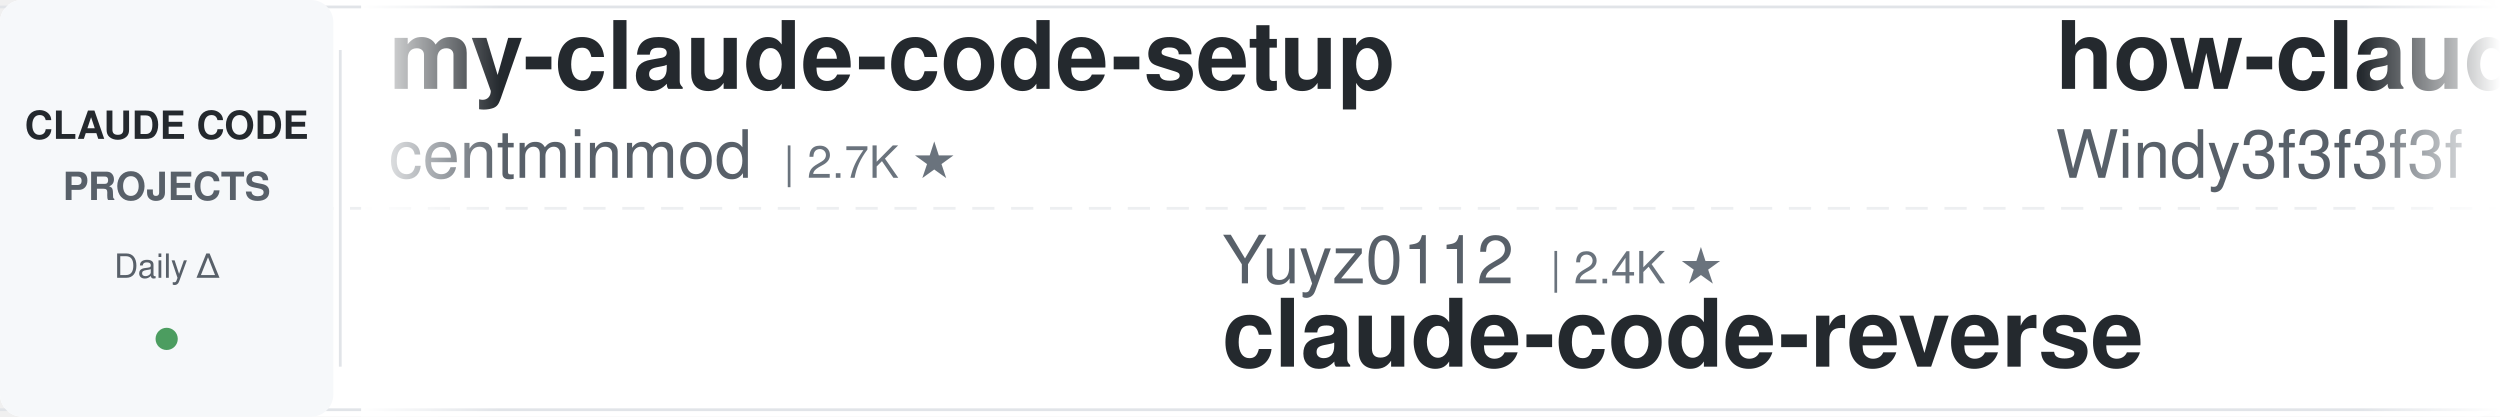
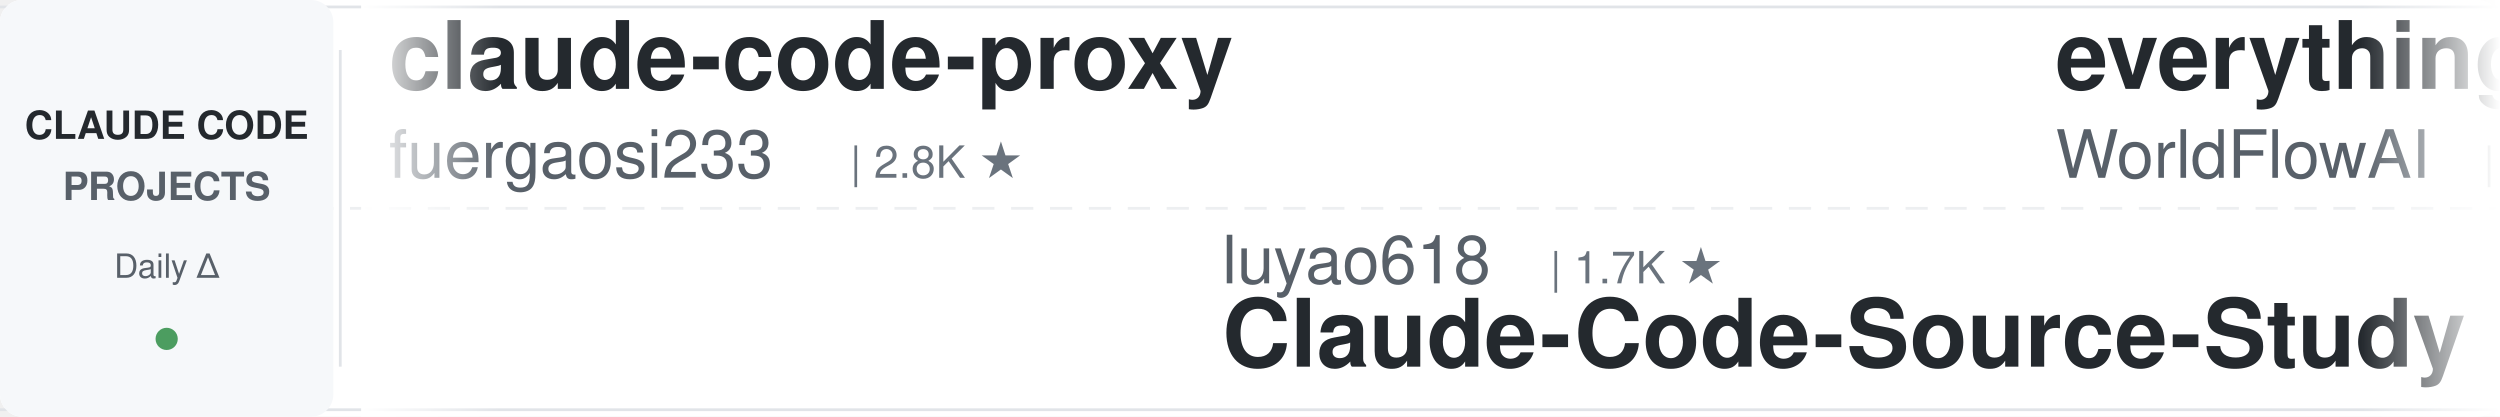
<svg xmlns="http://www.w3.org/2000/svg" width="900" height="150">
  <defs>
    <linearGradient id="leftFade" x1="0%" y1="0%" x2="100%" y2="0%">
      <stop offset="0%" style="stop-color:#ffffff;stop-opacity:1" />
      <stop offset="100%" style="stop-color:#ffffff;stop-opacity:0" />
    </linearGradient>
    <linearGradient id="rightFade" x1="0%" y1="0%" x2="100%" y2="0%">
      <stop offset="0%" style="stop-color:#ffffff;stop-opacity:0" />
      <stop offset="100%" style="stop-color:#ffffff;stop-opacity:1" />
    </linearGradient>
  </defs>
  <rect width="900" height="150" fill="#ffffff" rx="8" />
  <rect x="0" y="2" width="900" height="1" fill="#e1e4e8" />
  <rect x="0" y="147" width="900" height="1" fill="#e1e4e8" />
  <line x1="0" y1="75" x2="900" y2="75" stroke="#e1e4e8" stroke-width="1" stroke-dasharray="8 6" opacity="0.6" />
  <rect x="0" y="0" width="120" height="150" fill="#f6f8fa" rx="8" />
  <text x="60" y="50" font-family="-apple-system, BlinkMacSystemFont, 'Segoe UI', Helvetica, Arial, sans-serif" font-size="14" font-weight="600" fill="#24292e" text-anchor="middle">CLAUDE CODE</text>
  <text x="60" y="72" font-family="-apple-system, BlinkMacSystemFont, 'Segoe UI', Helvetica, Arial, sans-serif" font-size="14" font-weight="600" fill="#586069" text-anchor="middle">PROJECTS</text>
  <text x="60" y="100" font-family="-apple-system, BlinkMacSystemFont, 'Segoe UI', Helvetica, Arial, sans-serif" font-size="12" font-weight="500" fill="#586069" text-anchor="middle">Daily Δ</text>
  <circle cx="60" cy="122" r="4" fill="#22863a" opacity="0.8" />
  <rect x="122" y="18" width="1" height="114" fill="#e1e4e8" />
  <clipPath id="tickerClip">
    <rect x="130" y="0" width="770" height="150" />
  </clipPath>
  <g clip-path="url(#tickerClip)">
    <g id="tickerItems">
      <animateTransform attributeName="transform" attributeType="XML" type="translate" from="0 0" to="-3000 0" dur="54s" repeatCount="indefinite" />
      <g transform="translate(0, 0)">
+         <text x="140" y="32" font-family="-apple-system, BlinkMacSystemFont, 'Segoe UI', Helvetica, Arial, sans-serif" font-size="34" font-weight="600" fill="#24292e">claude-code-proxy</text>
+         <text x="140" y="64" font-family="-apple-system, BlinkMacSystemFont, 'Segoe UI', Helvetica, Arial, sans-serif" font-size="24" font-weight="400" fill="#586069">fuergaosi233</text>
+         <text x="306" y="64" font-family="-apple-system, BlinkMacSystemFont, 'Segoe UI', Helvetica, Arial, sans-serif" font-size="16" font-weight="500" fill="#6a737d">| 2.8K ★</text>
+       </g>
+       <g transform="translate(300, 0)">
+         <text x="140" y="102" font-family="-apple-system, BlinkMacSystemFont, 'Segoe UI', Helvetica, Arial, sans-serif" font-size="24" font-weight="400" fill="#586069">luyao618</text>
+         <text x="258" y="102" font-family="-apple-system, BlinkMacSystemFont, 'Segoe UI', Helvetica, Arial, sans-serif" font-size="16" font-weight="500" fill="#6a737d">| 1.7K ★</text>
+         <text x="140" y="132" font-family="-apple-system, BlinkMacSystemFont, 'Segoe UI', Helvetica, Arial, sans-serif" font-size="34" font-weight="600" fill="#24292e">Claude-Code-Source-Study</text>
+       </g>
+       <g transform="translate(600, 0)">
+         <text x="140" y="32" font-family="-apple-system, BlinkMacSystemFont, 'Segoe UI', Helvetica, Arial, sans-serif" font-size="34" font-weight="600" fill="#24292e">everything-claude-code</text>
+         <text x="140" y="64" font-family="-apple-system, BlinkMacSystemFont, 'Segoe UI', Helvetica, Arial, sans-serif" font-size="24" font-weight="400" fill="#586069">WorldFlowAI</text>
+         <text x="294" y="64" font-family="-apple-system, BlinkMacSystemFont, 'Segoe UI', Helvetica, Arial, sans-serif" font-size="16" font-weight="500" fill="#6a737d">| 4.4K ★</text>
+       </g>
+       <g transform="translate(900, 0)">
+         <text x="140" y="102" font-family="-apple-system, BlinkMacSystemFont, 'Segoe UI', Helvetica, Arial, sans-serif" font-size="24" font-weight="400" fill="#586069">digitalsamba</text>
+         <text x="306" y="102" font-family="-apple-system, BlinkMacSystemFont, 'Segoe UI', Helvetica, Arial, sans-serif" font-size="16" font-weight="500" fill="#6a737d">| 2.2K ★</text>
+         <text x="140" y="132" font-family="-apple-system, BlinkMacSystemFont, 'Segoe UI', Helvetica, Arial, sans-serif" font-size="34" font-weight="600" fill="#24292e">claude-code-video-toolki...</text>
+       </g>
+       <g transform="translate(1200, 0)">
+         <text x="140" y="32" font-family="-apple-system, BlinkMacSystemFont, 'Segoe UI', Helvetica, Arial, sans-serif" font-size="34" font-weight="600" fill="#24292e">claude_code_src</text>
+         <text x="140" y="64" font-family="-apple-system, BlinkMacSystemFont, 'Segoe UI', Helvetica, Arial, sans-serif" font-size="24" font-weight="400" fill="#586069">ponponon</text>
+         <text x="258" y="64" font-family="-apple-system, BlinkMacSystemFont, 'Segoe UI', Helvetica, Arial, sans-serif" font-size="16" font-weight="500" fill="#6a737d">| 2.3K ★</text>
+       </g>
+       <g transform="translate(1500, 0)">
+         <text x="140" y="102" font-family="-apple-system, BlinkMacSystemFont, 'Segoe UI', Helvetica, Arial, sans-serif" font-size="24" font-weight="400" fill="#586069">https-deeplearning-ai</text>
+         <text x="414" y="102" font-family="-apple-system, BlinkMacSystemFont, 'Segoe UI', Helvetica, Arial, sans-serif" font-size="16" font-weight="500" fill="#6a737d">| 555 ★</text>
+         <text x="140" y="132" font-family="-apple-system, BlinkMacSystemFont, 'Segoe UI', Helvetica, Arial, sans-serif" font-size="34" font-weight="600" fill="#24292e">sc-claude-code-files</text>
+       </g>
+       <g transform="translate(1800, 0)">
+         <text x="140" y="32" font-family="-apple-system, BlinkMacSystemFont, 'Segoe UI', Helvetica, Arial, sans-serif" font-size="34" font-weight="600" fill="#24292e">awesome-claude-code-suba...</text>
+         <text x="140" y="64" font-family="-apple-system, BlinkMacSystemFont, 'Segoe UI', Helvetica, Arial, sans-serif" font-size="24" font-weight="400" fill="#586069">VoltAgent</text>
+         <text x="270" y="64" font-family="-apple-system, BlinkMacSystemFont, 'Segoe UI', Helvetica, Arial, sans-serif" font-size="16" font-weight="500" fill="#6a737d">| 25.6K ★</text>
+       </g>
+       <g transform="translate(2100, 0)">
+         <text x="140" y="102" font-family="-apple-system, BlinkMacSystemFont, 'Segoe UI', Helvetica, Arial, sans-serif" font-size="24" font-weight="400" fill="#586069">krusemediallc</text>
+         <text x="318" y="102" font-family="-apple-system, BlinkMacSystemFont, 'Segoe UI', Helvetica, Arial, sans-serif" font-size="16" font-weight="500" fill="#6a737d">| 1.6K ★</text>
+         <text x="140" y="132" font-family="-apple-system, BlinkMacSystemFont, 'Segoe UI', Helvetica, Arial, sans-serif" font-size="34" font-weight="600" fill="#24292e">arcads-claude-code</text>
+       </g>
+       <g transform="translate(2400, 0)">
        <text x="140" y="32" font-family="-apple-system, BlinkMacSystemFont, 'Segoe UI', Helvetica, Arial, sans-serif" font-size="34" font-weight="600" fill="#24292e">my-claude-code-setup</text>
        <text x="140" y="64" font-family="-apple-system, BlinkMacSystemFont, 'Segoe UI', Helvetica, Arial, sans-serif" font-size="24" font-weight="400" fill="#586069">centminmod</text>
        <text x="282" y="64" font-family="-apple-system, BlinkMacSystemFont, 'Segoe UI', Helvetica, Arial, sans-serif" font-size="16" font-weight="500" fill="#6a737d">| 2.7K ★</text>
      </g>
-       <g transform="translate(300, 0)">
-         <text x="140" y="102" font-family="-apple-system, BlinkMacSystemFont, 'Segoe UI', Helvetica, Arial, sans-serif" font-size="24" font-weight="400" fill="#586069">Yuyz0112</text>
-         <text x="258" y="102" font-family="-apple-system, BlinkMacSystemFont, 'Segoe UI', Helvetica, Arial, sans-serif" font-size="16" font-weight="500" fill="#6a737d">| 2.4K ★</text>
-         <text x="140" y="132" font-family="-apple-system, BlinkMacSystemFont, 'Segoe UI', Helvetica, Arial, sans-serif" font-size="34" font-weight="600" fill="#24292e">claude-code-reverse</text>
+       <g transform="translate(2700, 0)">
+         <text x="140" y="102" font-family="-apple-system, BlinkMacSystemFont, 'Segoe UI', Helvetica, Arial, sans-serif" font-size="24" font-weight="400" fill="#586069">OneRedOak</text>
+         <text x="270" y="102" font-family="-apple-system, BlinkMacSystemFont, 'Segoe UI', Helvetica, Arial, sans-serif" font-size="16" font-weight="500" fill="#6a737d">| 3.9K ★</text>
+         <text x="140" y="132" font-family="-apple-system, BlinkMacSystemFont, 'Segoe UI', Helvetica, Arial, sans-serif" font-size="34" font-weight="600" fill="#24292e">claude-code-workflows</text>
      </g>
-       <g transform="translate(600, 0)">
-         <text x="140" y="32" font-family="-apple-system, BlinkMacSystemFont, 'Segoe UI', Helvetica, Arial, sans-serif" font-size="34" font-weight="600" fill="#24292e">how-claude-code-works</text>
-         <text x="140" y="64" font-family="-apple-system, BlinkMacSystemFont, 'Segoe UI', Helvetica, Arial, sans-serif" font-size="24" font-weight="400" fill="#586069">Windy3f3f3f3f</text>
-         <text x="318" y="64" font-family="-apple-system, BlinkMacSystemFont, 'Segoe UI', Helvetica, Arial, sans-serif" font-size="16" font-weight="500" fill="#6a737d">| 3.7K ★</text>
+       <g transform="translate(3000, 0)">
+         <text x="140" y="32" font-family="-apple-system, BlinkMacSystemFont, 'Segoe UI', Helvetica, Arial, sans-serif" font-size="34" font-weight="600" fill="#24292e">claude-code-proxy</text>
+         <text x="140" y="64" font-family="-apple-system, BlinkMacSystemFont, 'Segoe UI', Helvetica, Arial, sans-serif" font-size="24" font-weight="400" fill="#586069">fuergaosi233</text>
+         <text x="306" y="64" font-family="-apple-system, BlinkMacSystemFont, 'Segoe UI', Helvetica, Arial, sans-serif" font-size="16" font-weight="500" fill="#6a737d">| 2.8K ★</text>
      </g>
-       <g transform="translate(900, 0)">
-         <text x="140" y="102" font-family="-apple-system, BlinkMacSystemFont, 'Segoe UI', Helvetica, Arial, sans-serif" font-size="24" font-weight="400" fill="#586069">kodu-ai</text>
-         <text x="246" y="102" font-family="-apple-system, BlinkMacSystemFont, 'Segoe UI', Helvetica, Arial, sans-serif" font-size="16" font-weight="500" fill="#6a737d">| 5.2K ★</text>
-         <text x="140" y="132" font-family="-apple-system, BlinkMacSystemFont, 'Segoe UI', Helvetica, Arial, sans-serif" font-size="34" font-weight="600" fill="#24292e">claude-coder</text>
-       </g>
-       <g transform="translate(1200, 0)">
-         <text x="140" y="32" font-family="-apple-system, BlinkMacSystemFont, 'Segoe UI', Helvetica, Arial, sans-serif" font-size="34" font-weight="600" fill="#24292e">claude_codex_bridge</text>
-         <text x="140" y="64" font-family="-apple-system, BlinkMacSystemFont, 'Segoe UI', Helvetica, Arial, sans-serif" font-size="24" font-weight="400" fill="#586069">SeemSeam</text>
-         <text x="258" y="64" font-family="-apple-system, BlinkMacSystemFont, 'Segoe UI', Helvetica, Arial, sans-serif" font-size="16" font-weight="500" fill="#6a737d">| 3.6K ★</text>
-       </g>
-       <g transform="translate(1500, 0)">
-         <text x="140" y="102" font-family="-apple-system, BlinkMacSystemFont, 'Segoe UI', Helvetica, Arial, sans-serif" font-size="24" font-weight="400" fill="#586069">frankbria</text>
-         <text x="270" y="102" font-family="-apple-system, BlinkMacSystemFont, 'Segoe UI', Helvetica, Arial, sans-serif" font-size="16" font-weight="500" fill="#6a737d">| 9.7K ★</text>
-         <text x="140" y="132" font-family="-apple-system, BlinkMacSystemFont, 'Segoe UI', Helvetica, Arial, sans-serif" font-size="34" font-weight="600" fill="#24292e">ralph-claude-code</text>
-       </g>
-       <g transform="translate(1800, 0)">
-         <text x="140" y="32" font-family="-apple-system, BlinkMacSystemFont, 'Segoe UI', Helvetica, Arial, sans-serif" font-size="34" font-weight="600" fill="#24292e">claude-code-rust</text>
-         <text x="140" y="64" font-family="-apple-system, BlinkMacSystemFont, 'Segoe UI', Helvetica, Arial, sans-serif" font-size="24" font-weight="400" fill="#586069">lorryjovens-hub</text>
-         <text x="342" y="64" font-family="-apple-system, BlinkMacSystemFont, 'Segoe UI', Helvetica, Arial, sans-serif" font-size="16" font-weight="500" fill="#6a737d">| 1.7K ★</text>
-       </g>
-       <g transform="translate(2100, 0)">
-         <text x="140" y="102" font-family="-apple-system, BlinkMacSystemFont, 'Segoe UI', Helvetica, Arial, sans-serif" font-size="24" font-weight="400" fill="#586069">liuup</text>
-         <text x="222" y="102" font-family="-apple-system, BlinkMacSystemFont, 'Segoe UI', Helvetica, Arial, sans-serif" font-size="16" font-weight="500" fill="#6a737d">| 4.0K ★</text>
-         <text x="140" y="132" font-family="-apple-system, BlinkMacSystemFont, 'Segoe UI', Helvetica, Arial, sans-serif" font-size="34" font-weight="600" fill="#24292e">claude-code-analysis</text>
-       </g>
-       <g transform="translate(2400, 0)">
-         <text x="140" y="32" font-family="-apple-system, BlinkMacSystemFont, 'Segoe UI', Helvetica, Arial, sans-serif" font-size="34" font-weight="600" fill="#24292e">claude_code_src</text>
-         <text x="140" y="64" font-family="-apple-system, BlinkMacSystemFont, 'Segoe UI', Helvetica, Arial, sans-serif" font-size="24" font-weight="400" fill="#586069">ponponon</text>
-         <text x="258" y="64" font-family="-apple-system, BlinkMacSystemFont, 'Segoe UI', Helvetica, Arial, sans-serif" font-size="16" font-weight="500" fill="#6a737d">| 2.3K ★</text>
-       </g>
-       <g transform="translate(2700, 0)">
+       <g transform="translate(3300, 0)">
        <text x="140" y="102" font-family="-apple-system, BlinkMacSystemFont, 'Segoe UI', Helvetica, Arial, sans-serif" font-size="24" font-weight="400" fill="#586069">luyao618</text>
        <text x="258" y="102" font-family="-apple-system, BlinkMacSystemFont, 'Segoe UI', Helvetica, Arial, sans-serif" font-size="16" font-weight="500" fill="#6a737d">| 1.7K ★</text>
        <text x="140" y="132" font-family="-apple-system, BlinkMacSystemFont, 'Segoe UI', Helvetica, Arial, sans-serif" font-size="34" font-weight="600" fill="#24292e">Claude-Code-Source-Study</text>
      </g>
-       <g transform="translate(3000, 0)">
-         <text x="140" y="32" font-family="-apple-system, BlinkMacSystemFont, 'Segoe UI', Helvetica, Arial, sans-serif" font-size="34" font-weight="600" fill="#24292e">my-claude-code-setup</text>
-         <text x="140" y="64" font-family="-apple-system, BlinkMacSystemFont, 'Segoe UI', Helvetica, Arial, sans-serif" font-size="24" font-weight="400" fill="#586069">centminmod</text>
-         <text x="282" y="64" font-family="-apple-system, BlinkMacSystemFont, 'Segoe UI', Helvetica, Arial, sans-serif" font-size="16" font-weight="500" fill="#6a737d">| 2.7K ★</text>
-       </g>
-       <g transform="translate(3300, 0)">
-         <text x="140" y="102" font-family="-apple-system, BlinkMacSystemFont, 'Segoe UI', Helvetica, Arial, sans-serif" font-size="24" font-weight="400" fill="#586069">Yuyz0112</text>
-         <text x="258" y="102" font-family="-apple-system, BlinkMacSystemFont, 'Segoe UI', Helvetica, Arial, sans-serif" font-size="16" font-weight="500" fill="#6a737d">| 2.4K ★</text>
-         <text x="140" y="132" font-family="-apple-system, BlinkMacSystemFont, 'Segoe UI', Helvetica, Arial, sans-serif" font-size="34" font-weight="600" fill="#24292e">claude-code-reverse</text>
-       </g>
      <g transform="translate(3600, 0)">
-         <text x="140" y="32" font-family="-apple-system, BlinkMacSystemFont, 'Segoe UI', Helvetica, Arial, sans-serif" font-size="34" font-weight="600" fill="#24292e">how-claude-code-works</text>
-         <text x="140" y="64" font-family="-apple-system, BlinkMacSystemFont, 'Segoe UI', Helvetica, Arial, sans-serif" font-size="24" font-weight="400" fill="#586069">Windy3f3f3f3f</text>
-         <text x="318" y="64" font-family="-apple-system, BlinkMacSystemFont, 'Segoe UI', Helvetica, Arial, sans-serif" font-size="16" font-weight="500" fill="#6a737d">| 3.7K ★</text>
+         <text x="140" y="32" font-family="-apple-system, BlinkMacSystemFont, 'Segoe UI', Helvetica, Arial, sans-serif" font-size="34" font-weight="600" fill="#24292e">everything-claude-code</text>
+         <text x="140" y="64" font-family="-apple-system, BlinkMacSystemFont, 'Segoe UI', Helvetica, Arial, sans-serif" font-size="24" font-weight="400" fill="#586069">WorldFlowAI</text>
+         <text x="294" y="64" font-family="-apple-system, BlinkMacSystemFont, 'Segoe UI', Helvetica, Arial, sans-serif" font-size="16" font-weight="500" fill="#6a737d">| 4.4K ★</text>
      </g>
      <g transform="translate(3900, 0)">
-         <text x="140" y="102" font-family="-apple-system, BlinkMacSystemFont, 'Segoe UI', Helvetica, Arial, sans-serif" font-size="24" font-weight="400" fill="#586069">kodu-ai</text>
-         <text x="246" y="102" font-family="-apple-system, BlinkMacSystemFont, 'Segoe UI', Helvetica, Arial, sans-serif" font-size="16" font-weight="500" fill="#6a737d">| 5.2K ★</text>
-         <text x="140" y="132" font-family="-apple-system, BlinkMacSystemFont, 'Segoe UI', Helvetica, Arial, sans-serif" font-size="34" font-weight="600" fill="#24292e">claude-coder</text>
+         <text x="140" y="102" font-family="-apple-system, BlinkMacSystemFont, 'Segoe UI', Helvetica, Arial, sans-serif" font-size="24" font-weight="400" fill="#586069">digitalsamba</text>
+         <text x="306" y="102" font-family="-apple-system, BlinkMacSystemFont, 'Segoe UI', Helvetica, Arial, sans-serif" font-size="16" font-weight="500" fill="#6a737d">| 2.2K ★</text>
+         <text x="140" y="132" font-family="-apple-system, BlinkMacSystemFont, 'Segoe UI', Helvetica, Arial, sans-serif" font-size="34" font-weight="600" fill="#24292e">claude-code-video-toolki...</text>
      </g>
    </g>
  </g>
  <rect x="130" y="0" width="50" height="150" fill="url(#leftFade)" />
  <rect x="850" y="0" width="50" height="150" fill="url(#rightFade)" />
</svg>
